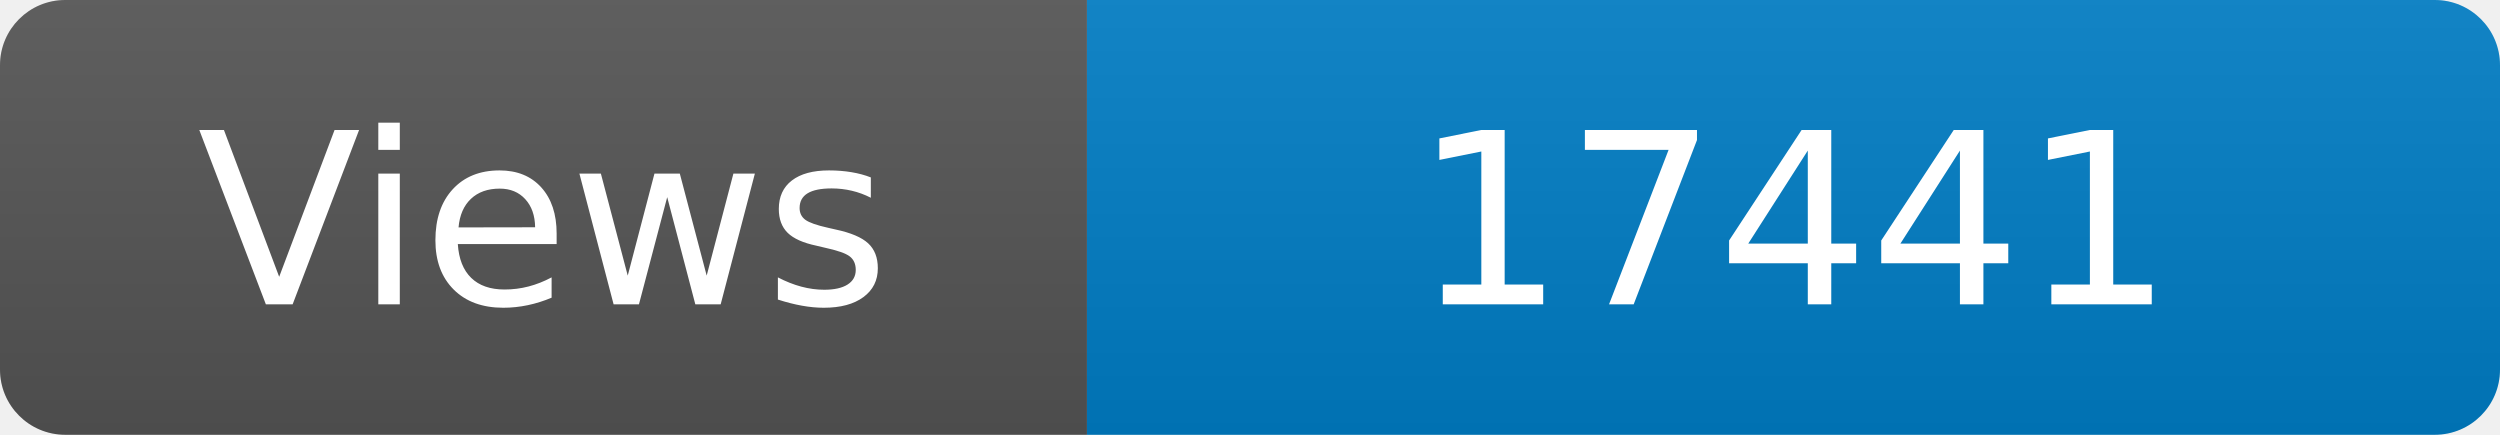
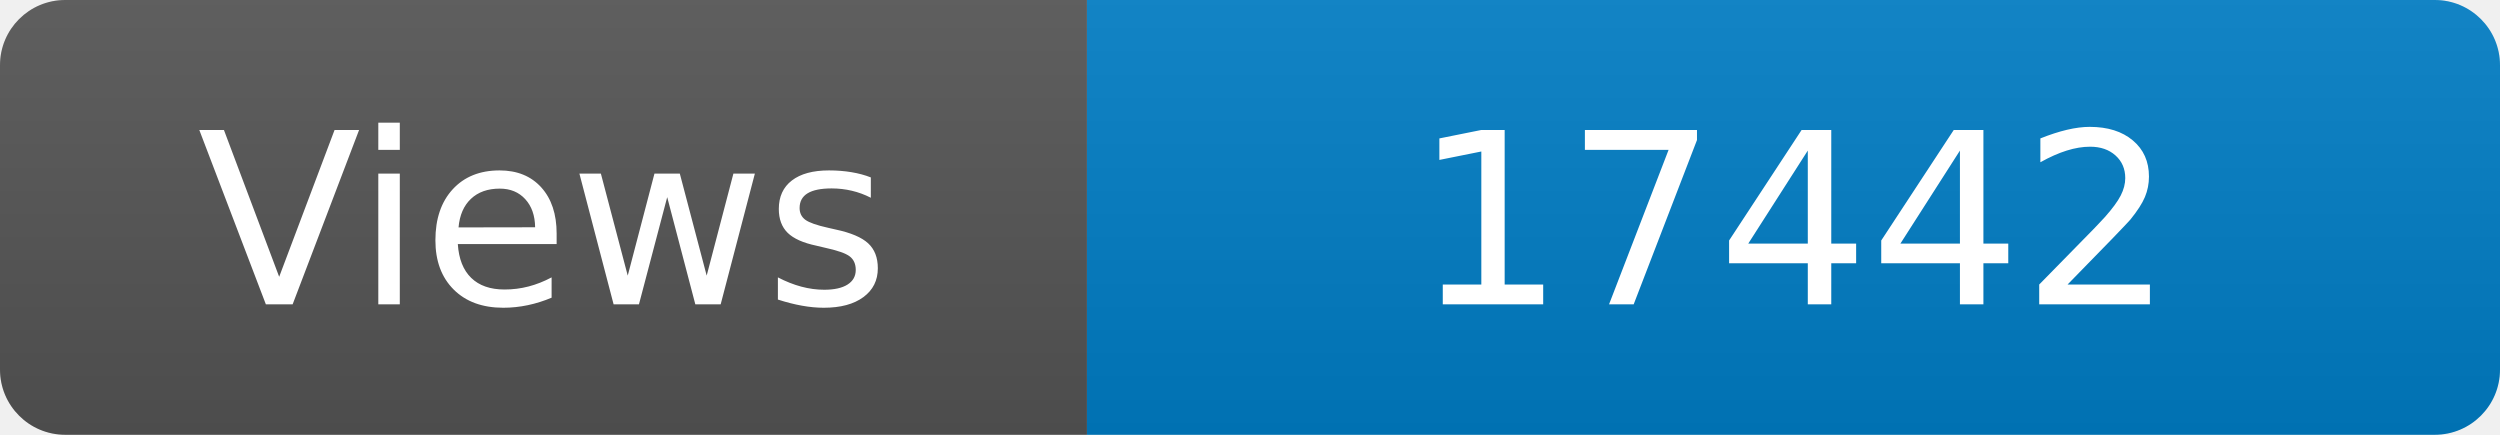
<svg xmlns="http://www.w3.org/2000/svg" width="115" height="20" role="img" aria-label="Maintained?: yes">
  <linearGradient id="s" x2="0" y2="100%">
    <stop offset="0" stop-color="#bbb" stop-opacity=".1" />
    <stop offset="1" stop-opacity=".1" />
  </linearGradient>
  <clipPath id="r">
    <rect width="115" height="20" rx="3" fill="#fff" />
  </clipPath>
  <g clip-path="url(#r)">
    <rect width="50" height="20" fill="#555" />
    <rect x="50" width="160" height="20" fill="#007ec6" />
    <rect width="115" height="20" fill="url(#s)" />
  </g>
  <g fill="#fff" text-anchor="middle" font-family="Verdana,Geneva,DejaVu Sans,sans-serif" font-size="110">
    <text x="250" y="140" transform="scale(.1)" fill="#fff">Views</text>
-     <text x="825" y="140" transform="scale(.1)" fill="#fff">17441</text>
+     <text x="825" y="140" transform="scale(.1)" fill="#fff">17442</text>
  </g>
</svg>
